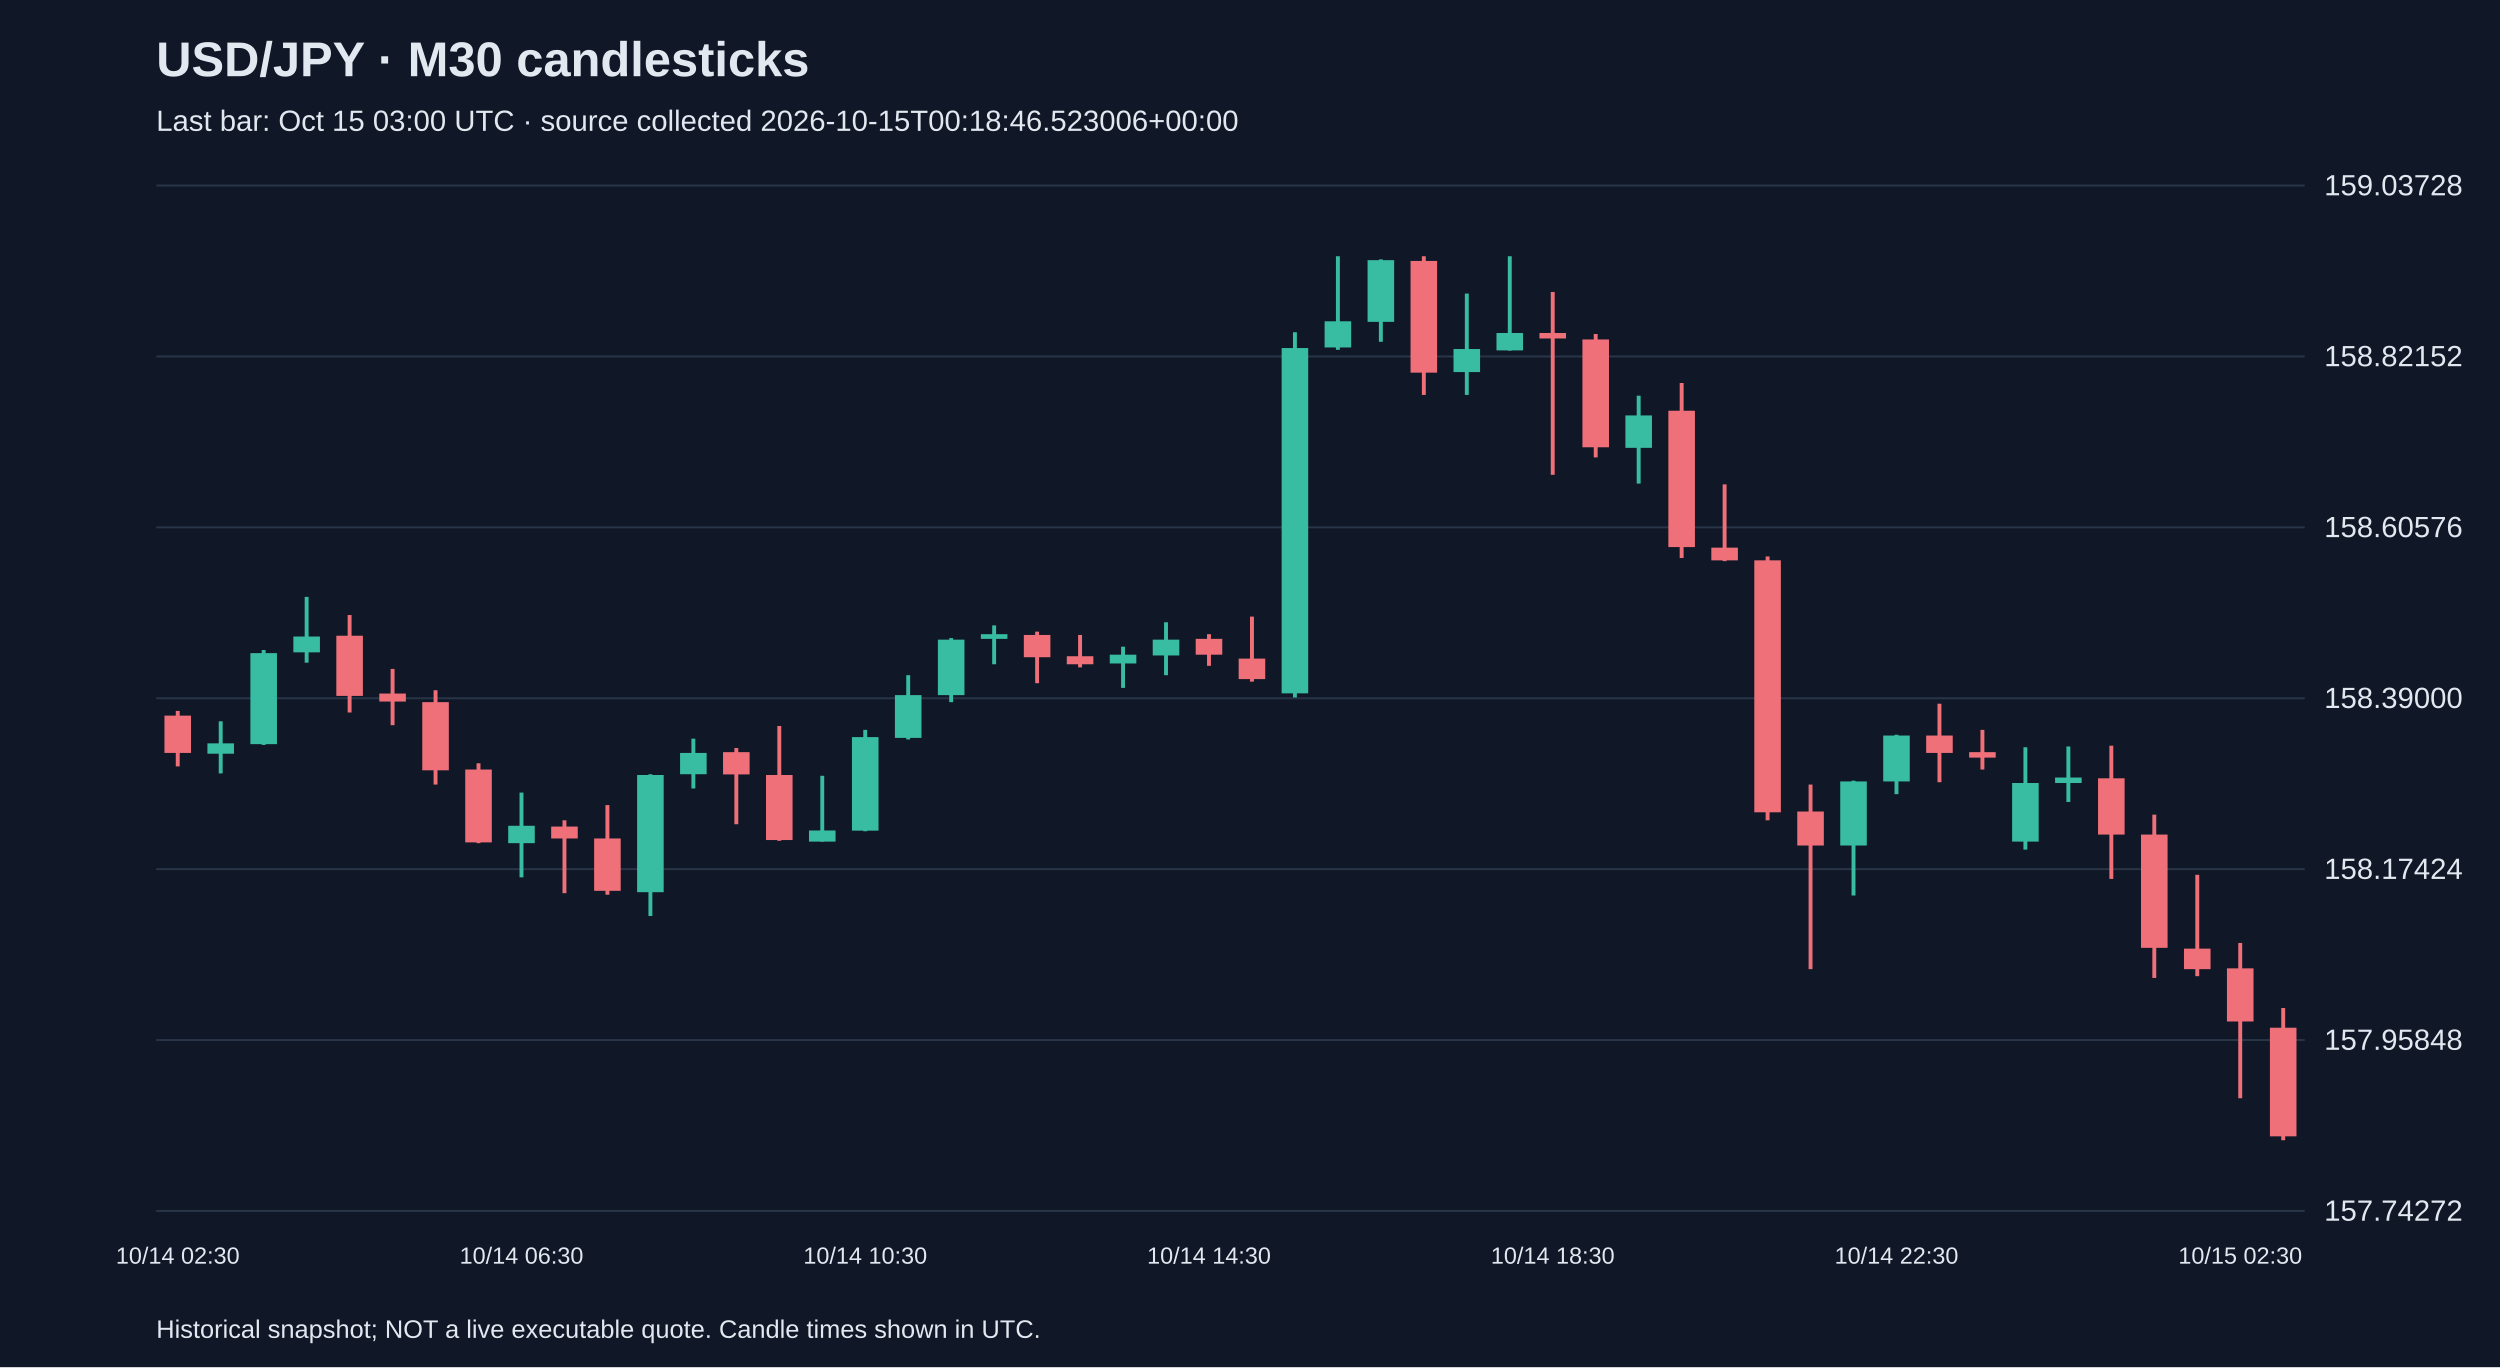
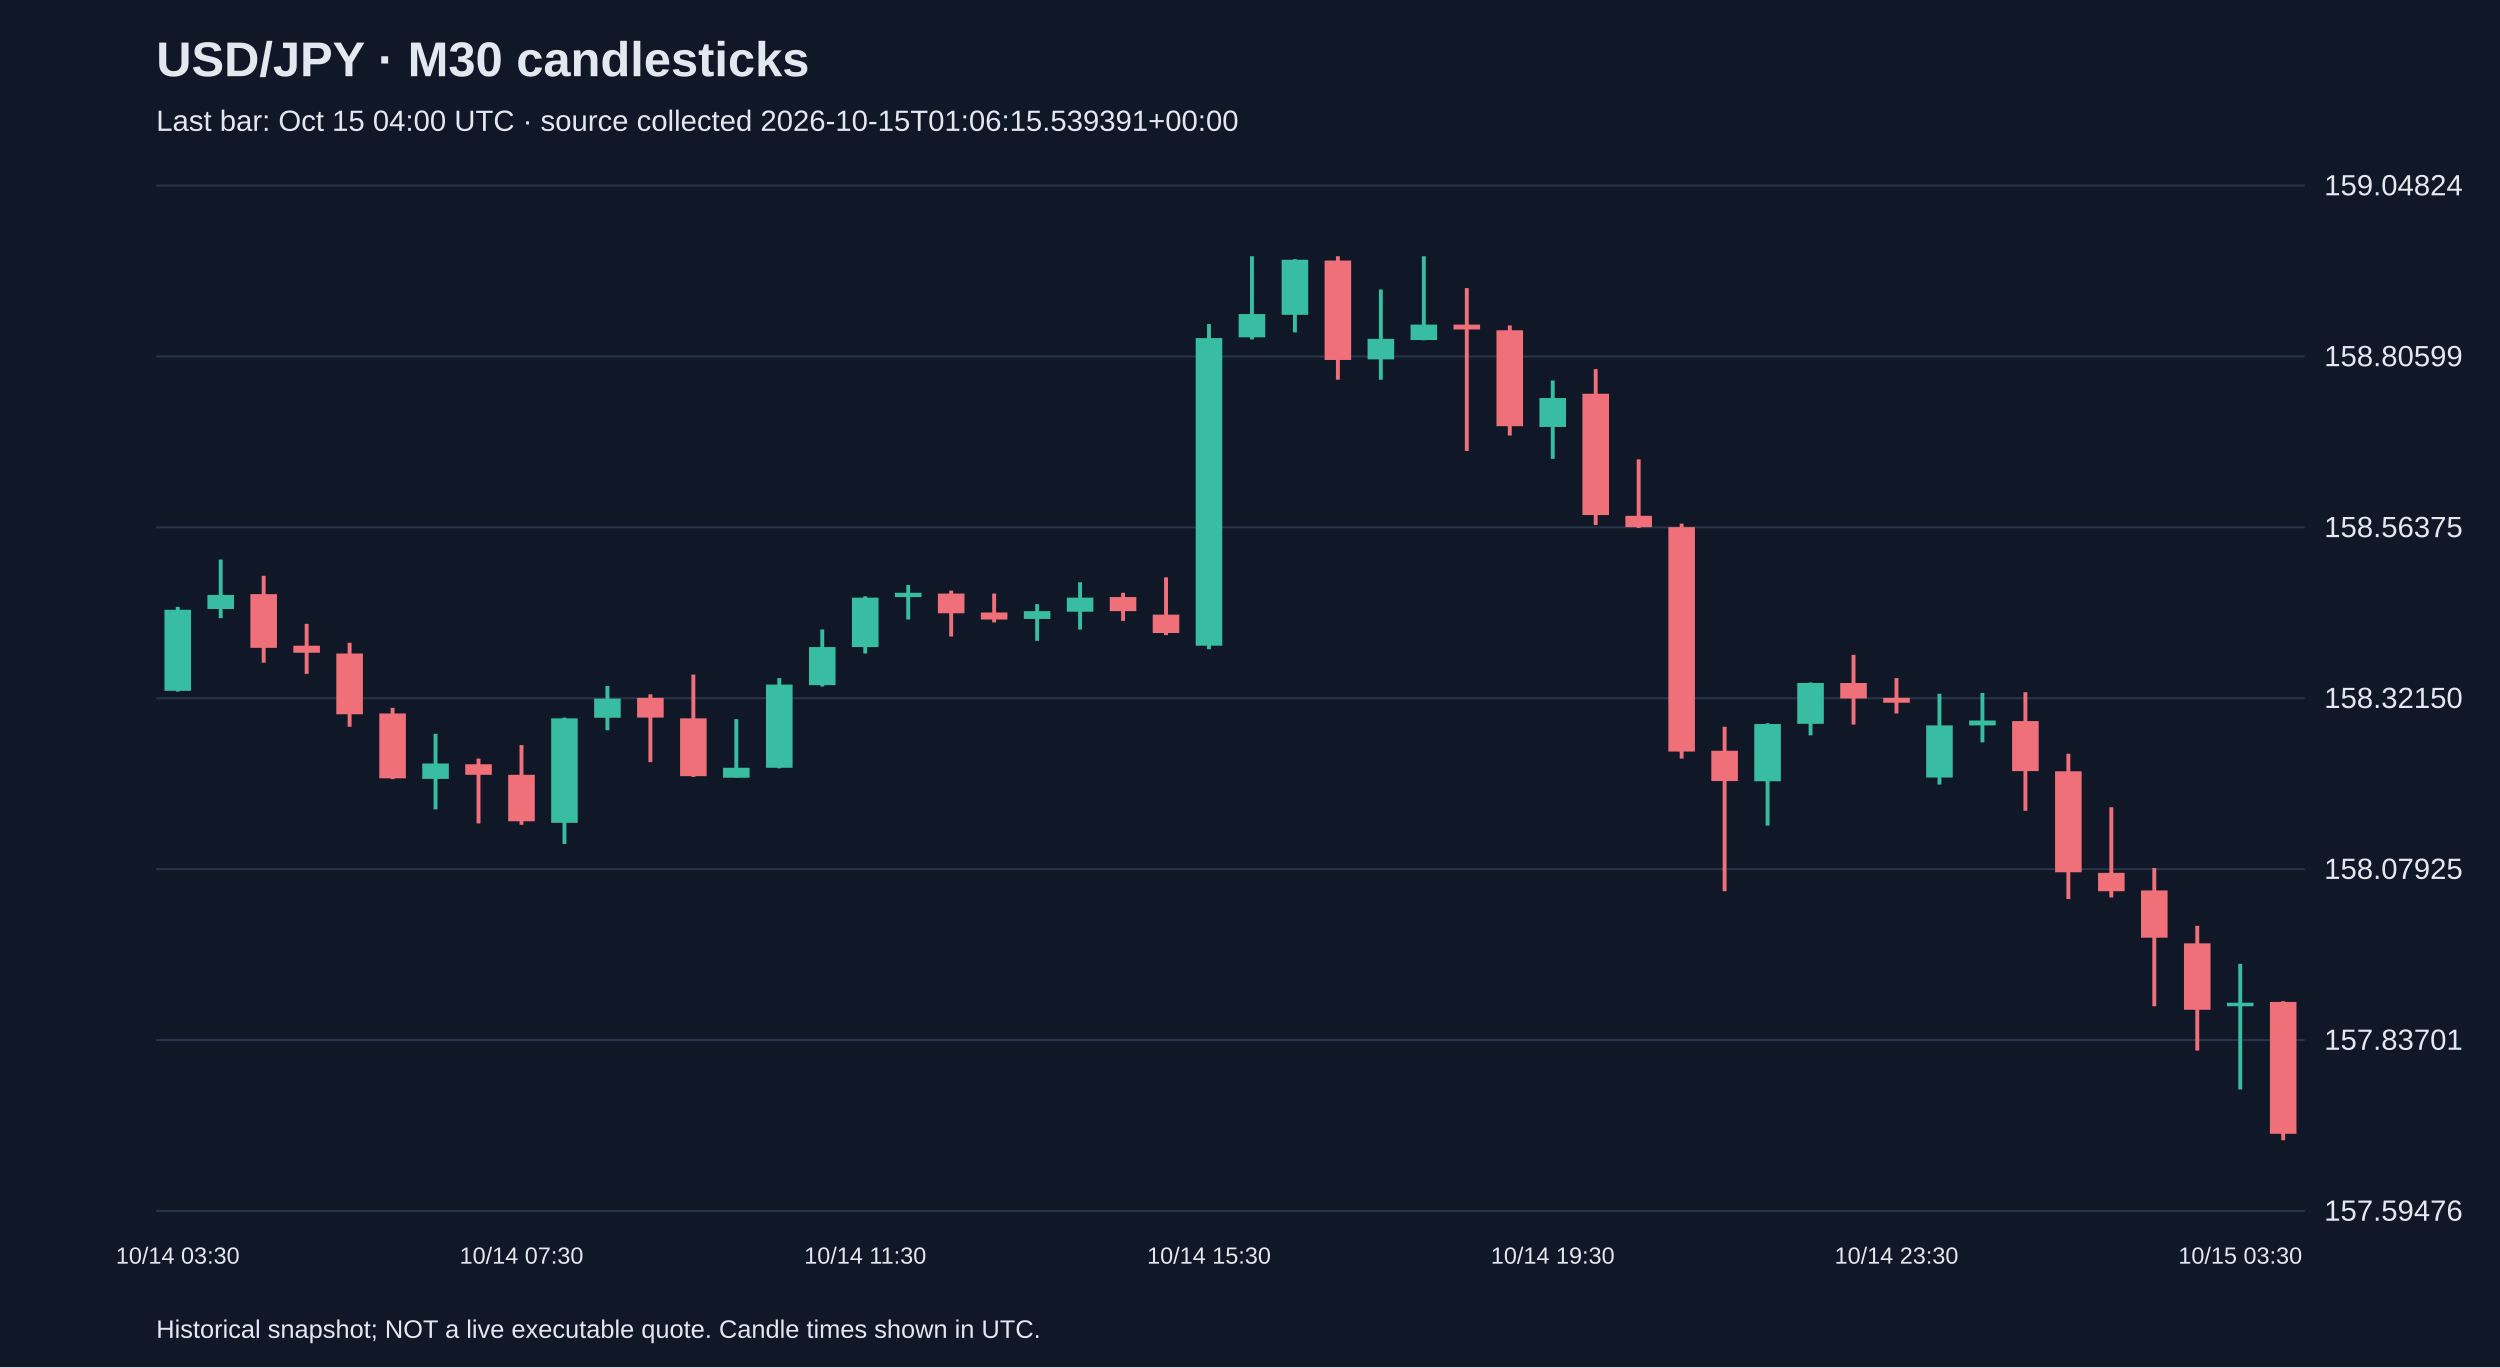
<svg xmlns="http://www.w3.org/2000/svg" viewBox="0 0 1280 700">
  <rect width="100%" height="100%" fill="#101827" />
  <style>text{font-family:Arial,sans-serif;fill:#e2e8f0}</style>
  <text x="80" y="39" font-size="25" font-weight="bold">USD/JPY · M30 candlesticks</text>
-   <text x="80" y="67" font-size="15" fill="#a6b1c5">Last bar: Oct 15 03:00 UTC · source collected 2026-10-15T00:18:46.523006+00:00</text>
+   <text x="80" y="67" font-size="15" fill="#a6b1c5">Last bar: Oct 15 04:00 UTC · source collected 2026-10-15T01:06:15.539391+00:00</text>
  <line x1="80" y1="620.0" x2="1180" y2="620.0" stroke="#283548" />
-   <text x="1190" y="625.0" font-size="15">157.74272</text>
+   <text x="1190" y="625.0" font-size="15">157.59476</text>
  <line x1="80" y1="532.5" x2="1180" y2="532.5" stroke="#283548" />
-   <text x="1190" y="537.5" font-size="15">157.95848</text>
+   <text x="1190" y="537.5" font-size="15">157.83701</text>
  <line x1="80" y1="445.0" x2="1180" y2="445.0" stroke="#283548" />
-   <text x="1190" y="450.0" font-size="15">158.17424</text>
+   <text x="1190" y="450.0" font-size="15">158.07925</text>
  <line x1="80" y1="357.5" x2="1180" y2="357.5" stroke="#283548" />
-   <text x="1190" y="362.5" font-size="15">158.39000</text>
+   <text x="1190" y="362.5" font-size="15">158.32150</text>
  <line x1="80" y1="270.0" x2="1180" y2="270.0" stroke="#283548" />
-   <text x="1190" y="275.0" font-size="15">158.60576</text>
+   <text x="1190" y="275.0" font-size="15">158.56375</text>
  <line x1="80" y1="182.5" x2="1180" y2="182.5" stroke="#283548" />
-   <text x="1190" y="187.5" font-size="15">158.82152</text>
+   <text x="1190" y="187.5" font-size="15">158.80599</text>
  <line x1="80" y1="95.0" x2="1180" y2="95.0" stroke="#283548" />
-   <text x="1190" y="100.0" font-size="15">159.03728</text>
-   <line x1="91.0" y1="364.0" x2="91.0" y2="392.4" stroke="#f07079" stroke-width="2" />
-   <rect x="84.2" y="366.4" width="13.6" height="19.1" fill="#f07079" />
-   <text x="91.0" y="647" text-anchor="middle" font-size="12">10/14 02:30</text>
-   <line x1="113.0" y1="369.3" x2="113.0" y2="396.0" stroke="#38bca2" stroke-width="2" />
-   <rect x="106.2" y="380.6" width="13.6" height="5.3" fill="#38bca2" />
-   <line x1="135.0" y1="332.8" x2="135.0" y2="381.4" stroke="#38bca2" stroke-width="2" />
-   <rect x="128.2" y="334.4" width="13.6" height="46.6" fill="#38bca2" />
-   <line x1="157.0" y1="305.6" x2="157.0" y2="339.3" stroke="#38bca2" stroke-width="2" />
-   <rect x="150.2" y="325.9" width="13.6" height="8.1" fill="#38bca2" />
-   <line x1="179.0" y1="314.9" x2="179.0" y2="364.8" stroke="#f07079" stroke-width="2" />
-   <rect x="172.2" y="325.5" width="13.6" height="30.8" fill="#f07079" />
-   <line x1="201.0" y1="342.5" x2="201.0" y2="371.3" stroke="#f07079" stroke-width="2" />
-   <rect x="194.2" y="355.1" width="13.6" height="4.1" fill="#f07079" />
-   <line x1="223.0" y1="353.4" x2="223.0" y2="401.7" stroke="#f07079" stroke-width="2" />
-   <rect x="216.2" y="359.5" width="13.6" height="34.9" fill="#f07079" />
-   <line x1="245.0" y1="390.8" x2="245.0" y2="431.7" stroke="#f07079" stroke-width="2" />
-   <rect x="238.2" y="394.0" width="13.6" height="37.3" fill="#f07079" />
-   <line x1="267.0" y1="405.8" x2="267.0" y2="449.2" stroke="#38bca2" stroke-width="2" />
-   <rect x="260.2" y="422.8" width="13.6" height="8.9" fill="#38bca2" />
-   <text x="267.0" y="647" text-anchor="middle" font-size="12">10/14 06:30</text>
-   <line x1="289.0" y1="420.0" x2="289.0" y2="457.3" stroke="#f07079" stroke-width="2" />
-   <rect x="282.2" y="423.2" width="13.6" height="6.1" fill="#f07079" />
-   <line x1="311.0" y1="412.2" x2="311.0" y2="458.1" stroke="#f07079" stroke-width="2" />
-   <rect x="304.2" y="429.3" width="13.6" height="26.8" fill="#f07079" />
-   <line x1="333.0" y1="396.4" x2="333.0" y2="469.0" stroke="#38bca2" stroke-width="2" />
-   <rect x="326.2" y="396.8" width="13.6" height="60.0" fill="#38bca2" />
-   <line x1="355.0" y1="378.2" x2="355.0" y2="403.7" stroke="#38bca2" stroke-width="2" />
-   <rect x="348.2" y="385.5" width="13.6" height="10.9" fill="#38bca2" />
-   <line x1="377.0" y1="383.0" x2="377.0" y2="422.0" stroke="#f07079" stroke-width="2" />
-   <rect x="370.2" y="385.1" width="13.6" height="11.4" fill="#f07079" />
-   <line x1="399.0" y1="371.7" x2="399.0" y2="430.5" stroke="#f07079" stroke-width="2" />
-   <rect x="392.2" y="396.8" width="13.6" height="33.3" fill="#f07079" />
-   <line x1="421.0" y1="397.2" x2="421.0" y2="430.9" stroke="#38bca2" stroke-width="2" />
-   <rect x="414.2" y="425.2" width="13.6" height="5.7" fill="#38bca2" />
-   <line x1="443.0" y1="373.7" x2="443.0" y2="425.6" stroke="#38bca2" stroke-width="2" />
-   <rect x="436.2" y="377.4" width="13.6" height="47.9" fill="#38bca2" />
-   <text x="443.0" y="647" text-anchor="middle" font-size="12">10/14 10:30</text>
-   <line x1="465.0" y1="345.7" x2="465.0" y2="378.6" stroke="#38bca2" stroke-width="2" />
-   <rect x="458.2" y="355.9" width="13.6" height="21.9" fill="#38bca2" />
-   <line x1="487.0" y1="326.7" x2="487.0" y2="359.5" stroke="#38bca2" stroke-width="2" />
-   <rect x="480.2" y="327.5" width="13.6" height="28.4" fill="#38bca2" />
-   <line x1="509.0" y1="320.2" x2="509.0" y2="340.1" stroke="#38bca2" stroke-width="2" />
-   <rect x="502.2" y="324.7" width="13.6" height="2.4" fill="#38bca2" />
-   <line x1="531.0" y1="323.4" x2="531.0" y2="349.8" stroke="#f07079" stroke-width="2" />
-   <rect x="524.2" y="325.1" width="13.6" height="11.4" fill="#f07079" />
-   <line x1="553.0" y1="325.1" x2="553.0" y2="341.7" stroke="#f07079" stroke-width="2" />
-   <rect x="546.2" y="336.0" width="13.6" height="4.1" fill="#f07079" />
-   <line x1="575.0" y1="331.1" x2="575.0" y2="352.2" stroke="#38bca2" stroke-width="2" />
-   <rect x="568.2" y="335.2" width="13.6" height="4.5" fill="#38bca2" />
-   <line x1="597.0" y1="318.6" x2="597.0" y2="345.7" stroke="#38bca2" stroke-width="2" />
-   <rect x="590.2" y="327.5" width="13.6" height="8.1" fill="#38bca2" />
-   <line x1="619.0" y1="324.7" x2="619.0" y2="340.9" stroke="#f07079" stroke-width="2" />
-   <rect x="612.2" y="327.1" width="13.6" height="8.1" fill="#f07079" />
-   <text x="619.0" y="647" text-anchor="middle" font-size="12">10/14 14:30</text>
-   <line x1="641.0" y1="315.7" x2="641.0" y2="349.0" stroke="#f07079" stroke-width="2" />
-   <rect x="634.2" y="337.2" width="13.6" height="10.5" fill="#f07079" />
-   <line x1="663.0" y1="170.1" x2="663.0" y2="357.1" stroke="#38bca2" stroke-width="2" />
-   <rect x="656.2" y="178.2" width="13.6" height="176.8" fill="#38bca2" />
-   <line x1="685.0" y1="131.2" x2="685.0" y2="179.1" stroke="#38bca2" stroke-width="2" />
-   <rect x="678.2" y="164.5" width="13.6" height="13.4" fill="#38bca2" />
-   <line x1="707.0" y1="132.8" x2="707.0" y2="175.0" stroke="#38bca2" stroke-width="2" />
-   <rect x="700.2" y="133.2" width="13.6" height="31.6" fill="#38bca2" />
-   <line x1="729.0" y1="131.2" x2="729.0" y2="202.2" stroke="#f07079" stroke-width="2" />
-   <rect x="722.2" y="133.6" width="13.6" height="57.2" fill="#f07079" />
-   <line x1="751.0" y1="150.3" x2="751.0" y2="202.2" stroke="#38bca2" stroke-width="2" />
-   <rect x="744.2" y="178.7" width="13.6" height="11.8" fill="#38bca2" />
-   <line x1="773.0" y1="131.2" x2="773.0" y2="179.5" stroke="#38bca2" stroke-width="2" />
-   <rect x="766.2" y="170.5" width="13.6" height="8.9" fill="#38bca2" />
-   <line x1="795.0" y1="149.5" x2="795.0" y2="243.1" stroke="#f07079" stroke-width="2" />
-   <rect x="788.2" y="170.5" width="13.6" height="2.8" fill="#f07079" />
-   <text x="795.0" y="647" text-anchor="middle" font-size="12">10/14 18:30</text>
-   <line x1="817.0" y1="171.0" x2="817.0" y2="234.2" stroke="#f07079" stroke-width="2" />
-   <rect x="810.2" y="173.8" width="13.6" height="55.2" fill="#f07079" />
-   <line x1="839.0" y1="202.6" x2="839.0" y2="247.6" stroke="#38bca2" stroke-width="2" />
-   <rect x="832.2" y="212.7" width="13.6" height="16.6" fill="#38bca2" />
-   <line x1="861.0" y1="196.1" x2="861.0" y2="285.7" stroke="#f07079" stroke-width="2" />
-   <rect x="854.2" y="210.3" width="13.6" height="69.8" fill="#f07079" />
-   <line x1="883.0" y1="248.0" x2="883.0" y2="287.3" stroke="#f07079" stroke-width="2" />
-   <rect x="876.2" y="280.4" width="13.6" height="6.5" fill="#f07079" />
-   <line x1="905.0" y1="284.9" x2="905.0" y2="420.0" stroke="#f07079" stroke-width="2" />
-   <rect x="898.2" y="286.9" width="13.6" height="129.0" fill="#f07079" />
-   <line x1="927.0" y1="401.7" x2="927.0" y2="496.2" stroke="#f07079" stroke-width="2" />
-   <rect x="920.2" y="415.5" width="13.6" height="17.4" fill="#f07079" />
-   <line x1="949.0" y1="399.7" x2="949.0" y2="458.5" stroke="#38bca2" stroke-width="2" />
-   <rect x="942.2" y="400.1" width="13.6" height="32.8" fill="#38bca2" />
-   <line x1="971.0" y1="376.2" x2="971.0" y2="406.6" stroke="#38bca2" stroke-width="2" />
-   <rect x="964.2" y="376.6" width="13.6" height="23.5" fill="#38bca2" />
-   <text x="971.0" y="647" text-anchor="middle" font-size="12">10/14 22:30</text>
-   <line x1="993.0" y1="360.3" x2="993.0" y2="400.5" stroke="#f07079" stroke-width="2" />
-   <rect x="986.2" y="376.6" width="13.6" height="8.9" fill="#f07079" />
-   <line x1="1015.0" y1="373.7" x2="1015.0" y2="394.0" stroke="#f07079" stroke-width="2" />
-   <rect x="1008.2" y="385.1" width="13.6" height="2.8" fill="#f07079" />
-   <line x1="1037.0" y1="382.6" x2="1037.0" y2="435.0" stroke="#38bca2" stroke-width="2" />
-   <rect x="1030.2" y="400.9" width="13.6" height="30.0" fill="#38bca2" />
-   <line x1="1059.0" y1="382.2" x2="1059.0" y2="410.6" stroke="#38bca2" stroke-width="2" />
-   <rect x="1052.2" y="398.1" width="13.6" height="2.8" fill="#38bca2" />
-   <line x1="1081.0" y1="381.8" x2="1081.0" y2="450.0" stroke="#f07079" stroke-width="2" />
-   <rect x="1074.2" y="398.5" width="13.6" height="28.8" fill="#f07079" />
-   <line x1="1103.0" y1="417.1" x2="1103.0" y2="500.7" stroke="#f07079" stroke-width="2" />
-   <rect x="1096.2" y="427.3" width="13.6" height="58.0" fill="#f07079" />
-   <line x1="1125.0" y1="447.9" x2="1125.0" y2="499.8" stroke="#f07079" stroke-width="2" />
-   <rect x="1118.2" y="485.7" width="13.6" height="10.5" fill="#f07079" />
-   <line x1="1147.0" y1="482.8" x2="1147.0" y2="562.3" stroke="#f07079" stroke-width="2" />
-   <rect x="1140.2" y="495.8" width="13.6" height="27.2" fill="#f07079" />
-   <text x="1147.0" y="647" text-anchor="middle" font-size="12">10/15 02:30</text>
-   <line x1="1169.0" y1="516.1" x2="1169.0" y2="583.8" stroke="#f07079" stroke-width="2" />
-   <rect x="1162.2" y="526.2" width="13.6" height="55.6" fill="#f07079" />
+   <text x="1190" y="100.0" font-size="15">159.04824</text>
+   <line x1="91.0" y1="310.7" x2="91.0" y2="354.1" stroke="#38bca2" stroke-width="2" />
+   <rect x="84.2" y="312.2" width="13.6" height="41.5" fill="#38bca2" />
+   <text x="91.0" y="647" text-anchor="middle" font-size="12">10/14 03:30</text>
+   <line x1="113.0" y1="286.5" x2="113.0" y2="316.5" stroke="#38bca2" stroke-width="2" />
+   <rect x="106.2" y="304.6" width="13.6" height="7.2" fill="#38bca2" />
+   <line x1="135.0" y1="294.8" x2="135.0" y2="339.3" stroke="#f07079" stroke-width="2" />
+   <rect x="128.2" y="304.2" width="13.6" height="27.5" fill="#f07079" />
+   <line x1="157.0" y1="319.4" x2="157.0" y2="345.0" stroke="#f07079" stroke-width="2" />
+   <rect x="150.2" y="330.6" width="13.6" height="3.6" fill="#f07079" />
+   <line x1="179.0" y1="329.1" x2="179.0" y2="372.1" stroke="#f07079" stroke-width="2" />
+   <rect x="172.2" y="334.6" width="13.6" height="31.1" fill="#f07079" />
+   <line x1="201.0" y1="362.4" x2="201.0" y2="398.9" stroke="#f07079" stroke-width="2" />
+   <rect x="194.2" y="365.3" width="13.6" height="33.2" fill="#f07079" />
+   <line x1="223.0" y1="375.7" x2="223.0" y2="414.4" stroke="#38bca2" stroke-width="2" />
+   <rect x="216.2" y="390.9" width="13.6" height="7.9" fill="#38bca2" />
+   <line x1="245.0" y1="388.4" x2="245.0" y2="421.6" stroke="#f07079" stroke-width="2" />
+   <rect x="238.2" y="391.3" width="13.6" height="5.4" fill="#f07079" />
+   <line x1="267.0" y1="381.5" x2="267.0" y2="422.3" stroke="#f07079" stroke-width="2" />
+   <rect x="260.2" y="396.7" width="13.6" height="23.8" fill="#f07079" />
+   <text x="267.0" y="647" text-anchor="middle" font-size="12">10/14 07:30</text>
+   <line x1="289.0" y1="367.4" x2="289.0" y2="432.1" stroke="#38bca2" stroke-width="2" />
+   <rect x="282.2" y="367.8" width="13.6" height="53.5" fill="#38bca2" />
+   <line x1="311.0" y1="351.2" x2="311.0" y2="373.9" stroke="#38bca2" stroke-width="2" />
+   <rect x="304.2" y="357.7" width="13.6" height="9.8" fill="#38bca2" />
+   <line x1="333.0" y1="355.5" x2="333.0" y2="390.2" stroke="#f07079" stroke-width="2" />
+   <rect x="326.2" y="357.3" width="13.6" height="10.1" fill="#f07079" />
+   <line x1="355.0" y1="345.4" x2="355.0" y2="397.8" stroke="#f07079" stroke-width="2" />
+   <rect x="348.2" y="367.8" width="13.6" height="29.6" fill="#f07079" />
+   <line x1="377.0" y1="368.2" x2="377.0" y2="398.1" stroke="#38bca2" stroke-width="2" />
+   <rect x="370.2" y="393.1" width="13.6" height="5.1" fill="#38bca2" />
+   <line x1="399.0" y1="347.2" x2="399.0" y2="393.4" stroke="#38bca2" stroke-width="2" />
+   <rect x="392.2" y="350.5" width="13.6" height="42.6" fill="#38bca2" />
+   <line x1="421.0" y1="322.3" x2="421.0" y2="351.5" stroke="#38bca2" stroke-width="2" />
+   <rect x="414.2" y="331.3" width="13.6" height="19.5" fill="#38bca2" />
+   <line x1="443.0" y1="305.3" x2="443.0" y2="334.6" stroke="#38bca2" stroke-width="2" />
+   <rect x="436.2" y="306.0" width="13.6" height="25.3" fill="#38bca2" />
+   <text x="443.0" y="647" text-anchor="middle" font-size="12">10/14 11:30</text>
+   <line x1="465.0" y1="299.5" x2="465.0" y2="317.2" stroke="#38bca2" stroke-width="2" />
+   <rect x="458.2" y="303.5" width="13.6" height="2.2" fill="#38bca2" />
+   <line x1="487.0" y1="302.4" x2="487.0" y2="325.9" stroke="#f07079" stroke-width="2" />
+   <rect x="480.2" y="303.9" width="13.6" height="10.1" fill="#f07079" />
+   <line x1="509.0" y1="303.9" x2="509.0" y2="318.7" stroke="#f07079" stroke-width="2" />
+   <rect x="502.2" y="313.6" width="13.6" height="3.6" fill="#f07079" />
+   <line x1="531.0" y1="309.3" x2="531.0" y2="328.1" stroke="#38bca2" stroke-width="2" />
+   <rect x="524.2" y="312.9" width="13.6" height="4.0" fill="#38bca2" />
+   <line x1="553.0" y1="298.1" x2="553.0" y2="322.3" stroke="#38bca2" stroke-width="2" />
+   <rect x="546.2" y="306.0" width="13.6" height="7.2" fill="#38bca2" />
+   <line x1="575.0" y1="303.5" x2="575.0" y2="317.9" stroke="#f07079" stroke-width="2" />
+   <rect x="568.2" y="305.7" width="13.6" height="7.2" fill="#f07079" />
+   <line x1="597.0" y1="295.6" x2="597.0" y2="325.2" stroke="#f07079" stroke-width="2" />
+   <rect x="590.2" y="314.7" width="13.6" height="9.4" fill="#f07079" />
+   <line x1="619.0" y1="165.9" x2="619.0" y2="332.4" stroke="#38bca2" stroke-width="2" />
+   <rect x="612.2" y="173.1" width="13.6" height="157.5" fill="#38bca2" />
+   <text x="619.0" y="647" text-anchor="middle" font-size="12">10/14 15:30</text>
+   <line x1="641.0" y1="131.2" x2="641.0" y2="173.8" stroke="#38bca2" stroke-width="2" />
+   <rect x="634.2" y="160.8" width="13.6" height="11.9" fill="#38bca2" />
+   <line x1="663.0" y1="132.7" x2="663.0" y2="170.2" stroke="#38bca2" stroke-width="2" />
+   <rect x="656.2" y="133.0" width="13.6" height="28.2" fill="#38bca2" />
+   <line x1="685.0" y1="131.2" x2="685.0" y2="194.4" stroke="#f07079" stroke-width="2" />
+   <rect x="678.2" y="133.4" width="13.6" height="50.9" fill="#f07079" />
+   <line x1="707.0" y1="148.2" x2="707.0" y2="194.4" stroke="#38bca2" stroke-width="2" />
+   <rect x="700.2" y="173.5" width="13.6" height="10.5" fill="#38bca2" />
+   <line x1="729.0" y1="131.2" x2="729.0" y2="174.2" stroke="#38bca2" stroke-width="2" />
+   <rect x="722.2" y="166.2" width="13.6" height="7.9" fill="#38bca2" />
+   <line x1="751.0" y1="147.5" x2="751.0" y2="230.9" stroke="#f07079" stroke-width="2" />
+   <rect x="744.2" y="166.2" width="13.6" height="2.5" fill="#f07079" />
+   <line x1="773.0" y1="166.6" x2="773.0" y2="223.0" stroke="#f07079" stroke-width="2" />
+   <rect x="766.2" y="169.1" width="13.6" height="49.1" fill="#f07079" />
+   <line x1="795.0" y1="194.8" x2="795.0" y2="234.9" stroke="#38bca2" stroke-width="2" />
+   <rect x="788.2" y="203.8" width="13.6" height="14.8" fill="#38bca2" />
+   <text x="795.0" y="647" text-anchor="middle" font-size="12">10/14 19:30</text>
+   <line x1="817.0" y1="189.0" x2="817.0" y2="268.8" stroke="#f07079" stroke-width="2" />
+   <rect x="810.2" y="201.6" width="13.6" height="62.1" fill="#f07079" />
+   <line x1="839.0" y1="235.2" x2="839.0" y2="270.3" stroke="#f07079" stroke-width="2" />
+   <rect x="832.2" y="264.1" width="13.6" height="5.8" fill="#f07079" />
+   <line x1="861.0" y1="268.1" x2="861.0" y2="388.4" stroke="#f07079" stroke-width="2" />
+   <rect x="854.2" y="269.9" width="13.6" height="114.9" fill="#f07079" />
+   <line x1="883.0" y1="372.1" x2="883.0" y2="456.3" stroke="#f07079" stroke-width="2" />
+   <rect x="876.2" y="384.4" width="13.6" height="15.5" fill="#f07079" />
+   <line x1="905.0" y1="370.3" x2="905.0" y2="422.7" stroke="#38bca2" stroke-width="2" />
+   <rect x="898.2" y="370.7" width="13.6" height="29.3" fill="#38bca2" />
+   <line x1="927.0" y1="349.4" x2="927.0" y2="376.5" stroke="#38bca2" stroke-width="2" />
+   <rect x="920.2" y="349.7" width="13.6" height="20.9" fill="#38bca2" />
+   <line x1="949.0" y1="335.3" x2="949.0" y2="371.0" stroke="#f07079" stroke-width="2" />
+   <rect x="942.2" y="349.7" width="13.6" height="7.9" fill="#f07079" />
+   <line x1="971.0" y1="347.2" x2="971.0" y2="365.3" stroke="#f07079" stroke-width="2" />
+   <rect x="964.2" y="357.3" width="13.6" height="2.5" fill="#f07079" />
+   <text x="971.0" y="647" text-anchor="middle" font-size="12">10/14 23:30</text>
+   <line x1="993.0" y1="355.2" x2="993.0" y2="401.7" stroke="#38bca2" stroke-width="2" />
+   <rect x="986.2" y="371.4" width="13.6" height="26.7" fill="#38bca2" />
+   <line x1="1015.0" y1="354.8" x2="1015.0" y2="380.1" stroke="#38bca2" stroke-width="2" />
+   <rect x="1008.2" y="368.9" width="13.6" height="2.5" fill="#38bca2" />
+   <line x1="1037.0" y1="354.4" x2="1037.0" y2="415.1" stroke="#f07079" stroke-width="2" />
+   <rect x="1030.2" y="369.2" width="13.6" height="25.6" fill="#f07079" />
+   <line x1="1059.0" y1="385.9" x2="1059.0" y2="460.3" stroke="#f07079" stroke-width="2" />
+   <rect x="1052.2" y="394.9" width="13.6" height="51.7" fill="#f07079" />
+   <line x1="1081.0" y1="413.3" x2="1081.0" y2="459.5" stroke="#f07079" stroke-width="2" />
+   <rect x="1074.2" y="446.9" width="13.6" height="9.4" fill="#f07079" />
+   <line x1="1103.0" y1="444.4" x2="1103.0" y2="515.2" stroke="#f07079" stroke-width="2" />
+   <rect x="1096.2" y="455.9" width="13.6" height="24.2" fill="#f07079" />
+   <line x1="1125.0" y1="474.0" x2="1125.0" y2="537.9" stroke="#f07079" stroke-width="2" />
+   <rect x="1118.2" y="483.0" width="13.6" height="34.0" fill="#f07079" />
+   <line x1="1147.0" y1="493.5" x2="1147.0" y2="557.8" stroke="#38bca2" stroke-width="2" />
+   <rect x="1140.2" y="513.4" width="13.6" height="1.8" fill="#38bca2" />
+   <text x="1147.0" y="647" text-anchor="middle" font-size="12">10/15 03:30</text>
+   <line x1="1169.0" y1="512.6" x2="1169.0" y2="583.8" stroke="#f07079" stroke-width="2" />
+   <rect x="1162.2" y="513.0" width="13.6" height="67.5" fill="#f07079" />
  <text x="80" y="685" font-size="13">Historical snapshot; NOT a live executable quote. Candle times shown in UTC.</text>
</svg>
